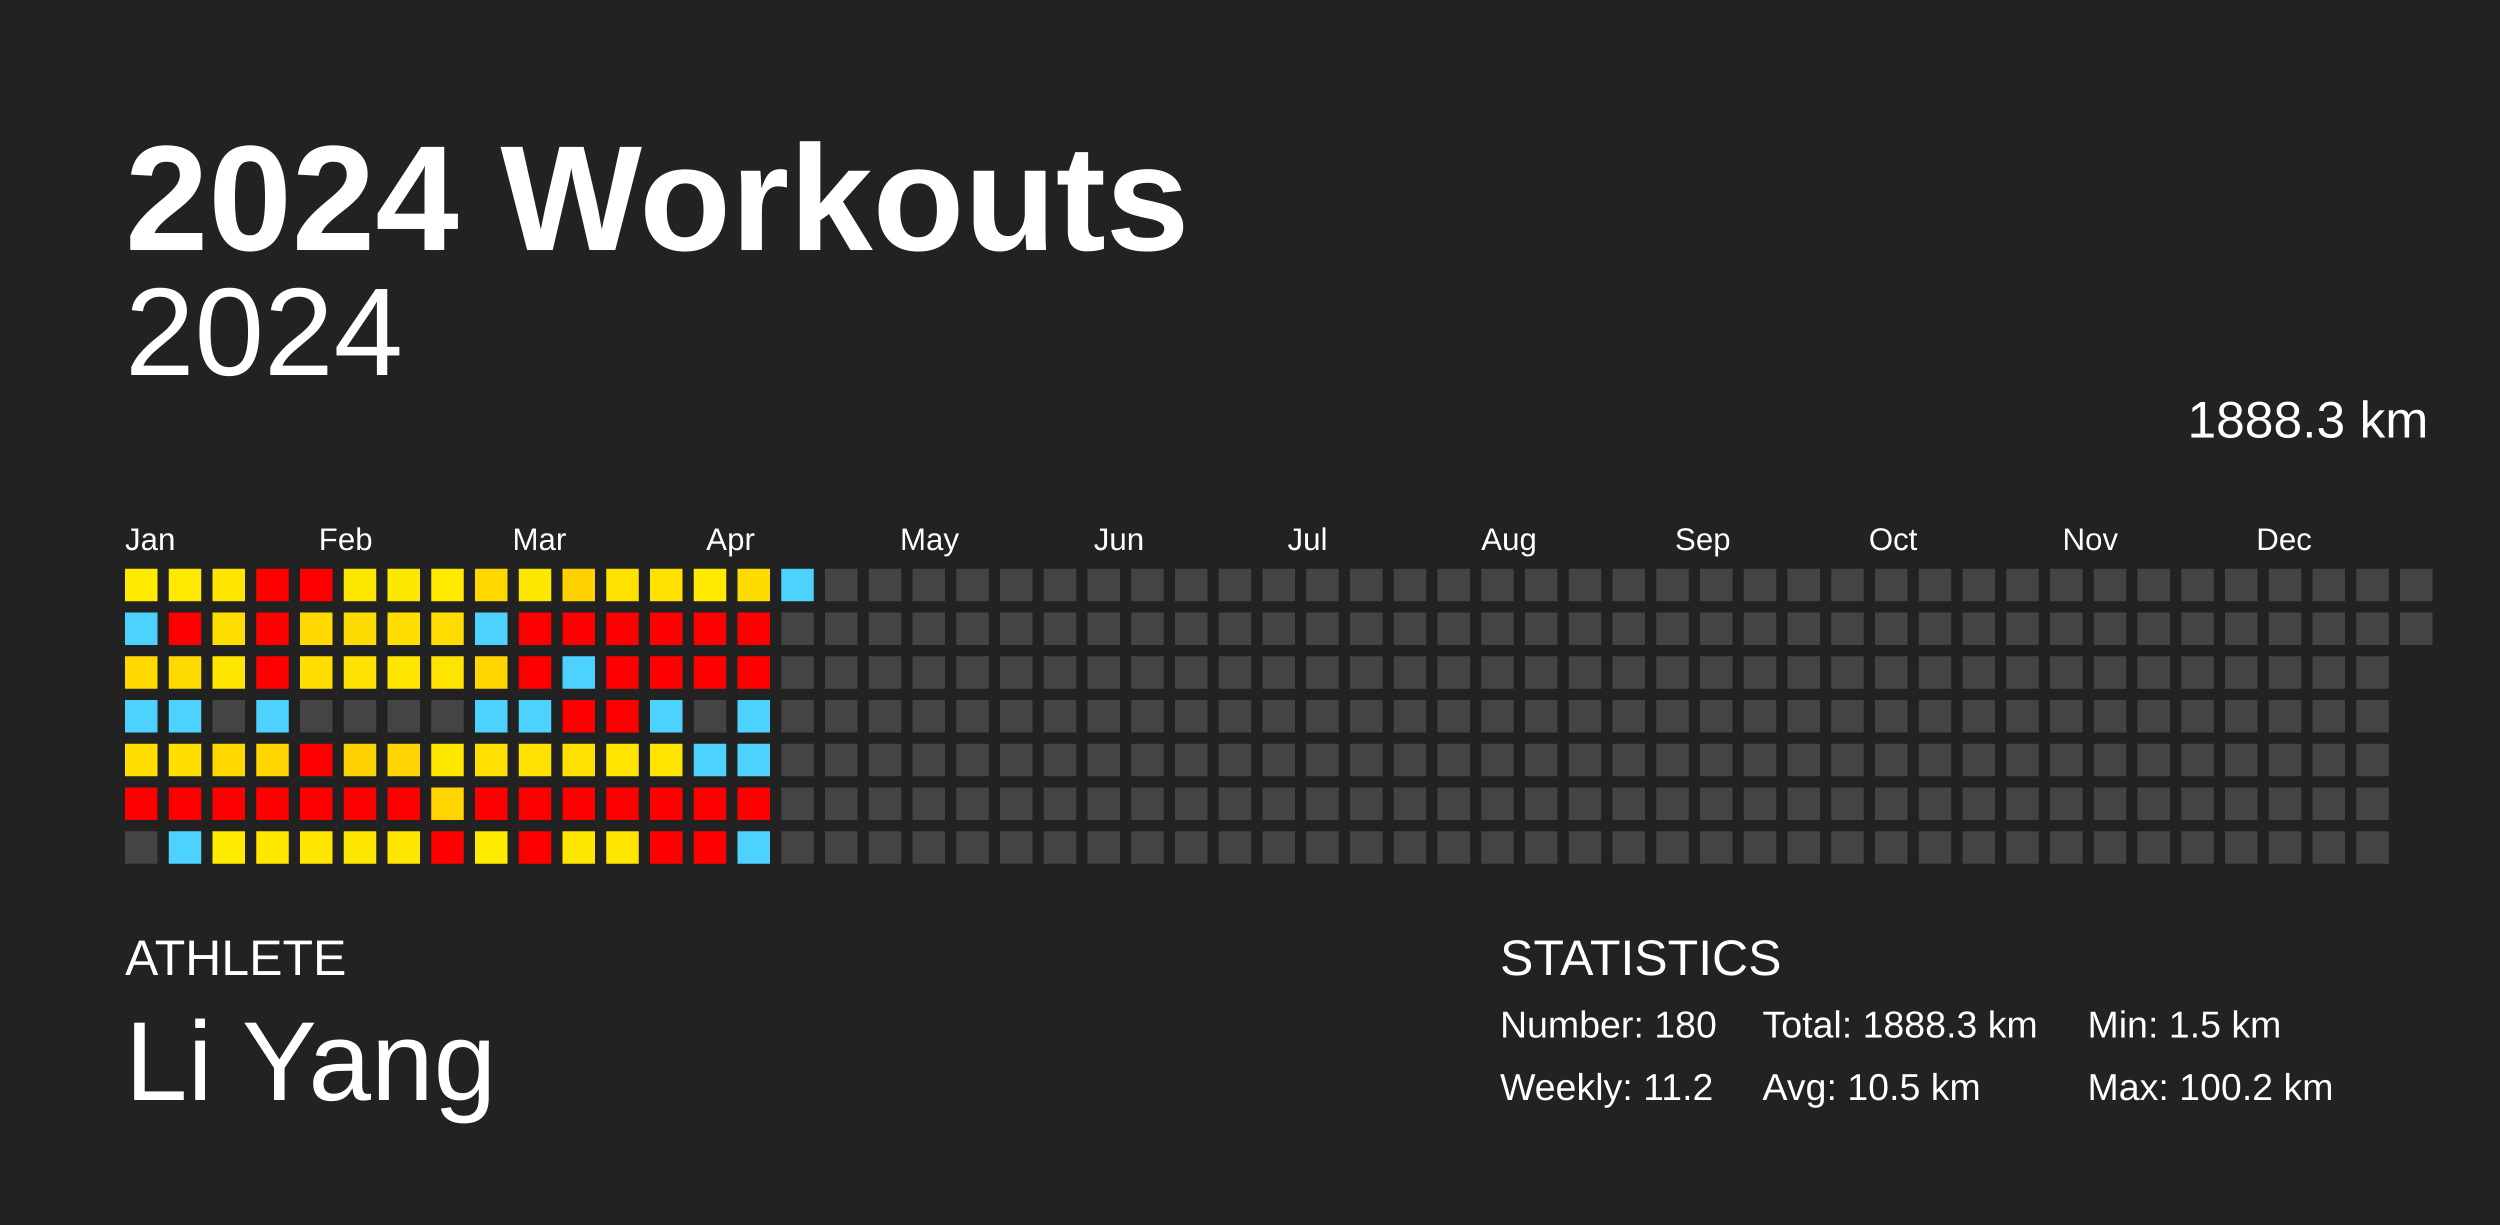
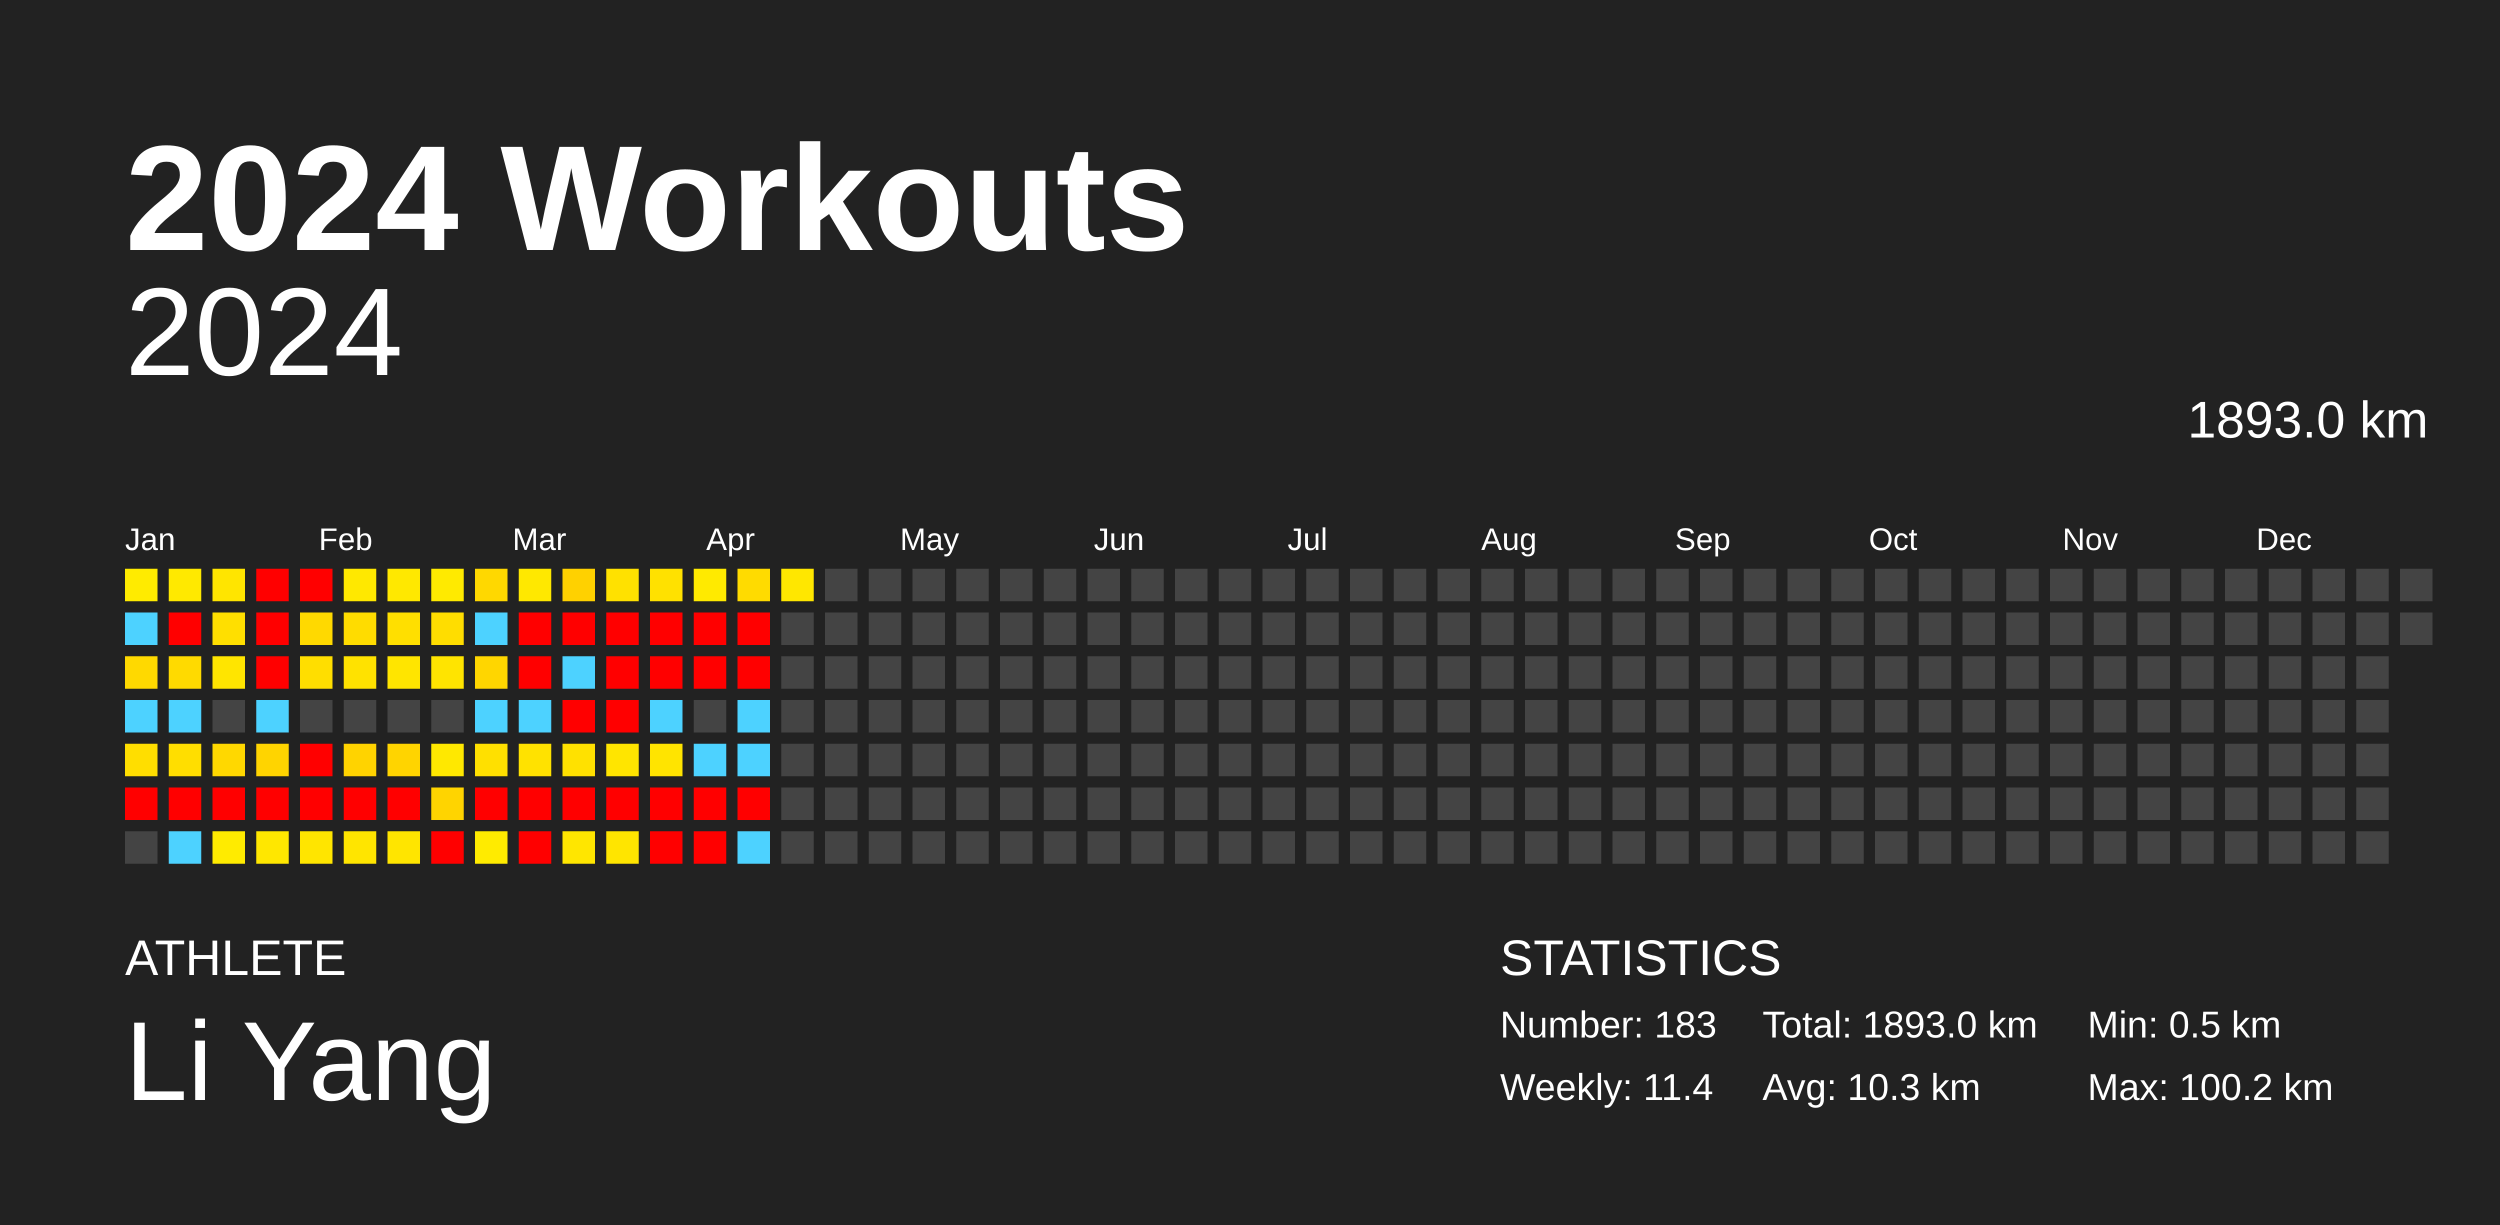
<svg xmlns="http://www.w3.org/2000/svg" baseProfile="full" height="98mm" version="1.1" viewBox="0,0,200,98" width="200mm">
  <defs />
  <rect fill="#222222" height="98" width="200" x="0" y="0" />
  <text fill="#FFFFFF" style="font-size:12px; font-family:Arial; font-weight:bold;" x="10" y="20">2024 Workouts</text>
  <text fill="#FFFFFF" style="font-size:4px; font-family:Arial" x="10" y="78">ATHLETE</text>
  <text fill="#FFFFFF" style="font-size:9px; font-family:Arial" x="10" y="88">Li Yang</text>
  <text fill="#FFFFFF" style="font-size:4px; font-family:Arial" x="120" y="78">STATISTICS</text>
-   <text fill="#FFFFFF" style="font-size:3px; font-family:Arial" x="120" y="83">Number: 180</text>
-   <text fill="#FFFFFF" style="font-size:3px; font-family:Arial" x="120" y="88">Weekly: 11.2</text>
-   <text fill="#FFFFFF" style="font-size:3px; font-family:Arial" x="141" y="83">Total: 1888.3 km</text>
-   <text fill="#FFFFFF" style="font-size:3px; font-family:Arial" x="141" y="88">Avg: 10.5 km</text>
-   <text fill="#FFFFFF" style="font-size:3px; font-family:Arial" x="167" y="83">Min: 1.5 km</text>
+   <text fill="#FFFFFF" style="font-size:3px; font-family:Arial" x="120" y="83">Number: 183</text>
+   <text fill="#FFFFFF" style="font-size:3px; font-family:Arial" x="120" y="88">Weekly: 11.4</text>
+   <text fill="#FFFFFF" style="font-size:3px; font-family:Arial" x="141" y="83">Total: 1893.0 km</text>
+   <text fill="#FFFFFF" style="font-size:3px; font-family:Arial" x="141" y="88">Avg: 10.3 km</text>
+   <text fill="#FFFFFF" style="font-size:3px; font-family:Arial" x="167" y="83">Min: 0.5 km</text>
  <text fill="#FFFFFF" style="font-size:3px; font-family:Arial" x="167" y="88">Max: 100.2 km</text>
  <text alignment-baseline="hanging" fill="#FFFFFF" style="font-size:10.0px; font-family:Arial;" x="10" y="30">2024</text>
-   <text alignment-baseline="hanging" fill="#FFFFFF" style="font-size:4.125px; font-family:Arial;" x="175" y="35">1888.3 km</text>
+   <text alignment-baseline="hanging" fill="#FFFFFF" style="font-size:4.125px; font-family:Arial;" x="175" y="35">1893.0 km</text>
  <text fill="#FFFFFF" style="font-size:2.5px; font-family:Arial" x="10.0" y="44">Jan</text>
  <text fill="#FFFFFF" style="font-size:2.5px; font-family:Arial" x="25.5" y="44">Feb</text>
  <text fill="#FFFFFF" style="font-size:2.5px; font-family:Arial" x="41.0" y="44">Mar</text>
  <text fill="#FFFFFF" style="font-size:2.5px; font-family:Arial" x="56.5" y="44">Apr</text>
  <text fill="#FFFFFF" style="font-size:2.5px; font-family:Arial" x="72.0" y="44">May</text>
  <text fill="#FFFFFF" style="font-size:2.5px; font-family:Arial" x="87.5" y="44">Jun</text>
  <text fill="#FFFFFF" style="font-size:2.5px; font-family:Arial" x="103.0" y="44">Jul</text>
  <text fill="#FFFFFF" style="font-size:2.5px; font-family:Arial" x="118.5" y="44">Aug</text>
  <text fill="#FFFFFF" style="font-size:2.5px; font-family:Arial" x="134.0" y="44">Sep</text>
  <text fill="#FFFFFF" style="font-size:2.5px; font-family:Arial" x="149.5" y="44">Oct</text>
  <text fill="#FFFFFF" style="font-size:2.5px; font-family:Arial" x="165.0" y="44">Nov</text>
  <text fill="#FFFFFF" style="font-size:2.5px; font-family:Arial" x="180.5" y="44">Dec</text>
  <rect fill="#ffeb00" height="2.6" width="2.6" x="10.0" y="45.5" />
  <rect fill="#4dd2ff" height="2.6" width="2.6" x="10.0" y="49.0" />
  <rect fill="#ffd900" height="2.6" width="2.6" x="10.0" y="52.5" />
  <rect fill="#4dd2ff" height="2.6" width="2.6" x="10.0" y="56.0" />
  <rect fill="#ffde00" height="2.6" width="2.6" x="10.0" y="59.5" />
  <rect fill="red" height="2.6" width="2.6" x="10.0" y="63.0" />
  <rect fill="#444444" height="2.6" width="2.6" x="10.0" y="66.5" />
  <rect fill="#ffe900" height="2.6" width="2.6" x="13.5" y="45.5" />
  <rect fill="red" height="2.6" width="2.6" x="13.5" y="49.0" />
  <rect fill="#ffda00" height="2.6" width="2.6" x="13.5" y="52.5" />
  <rect fill="#4dd2ff" height="2.6" width="2.6" x="13.5" y="56.0" />
  <rect fill="#ffde00" height="2.6" width="2.6" x="13.5" y="59.5" />
  <rect fill="red" height="2.6" width="2.6" x="13.5" y="63.0" />
  <rect fill="#4dd2ff" height="2.6" width="2.6" x="13.5" y="66.5" />
  <rect fill="#ffe500" height="2.6" width="2.6" x="17.0" y="45.5" />
  <rect fill="#ffdf00" height="2.6" width="2.6" x="17.0" y="49.0" />
  <rect fill="#ffe500" height="2.6" width="2.6" x="17.0" y="52.5" />
  <rect fill="#444444" height="2.6" width="2.6" x="17.0" y="56.0" />
  <rect fill="#ffd800" height="2.6" width="2.6" x="17.0" y="59.5" />
  <rect fill="red" height="2.6" width="2.6" x="17.0" y="63.0" />
  <rect fill="#ffeb00" height="2.6" width="2.6" x="17.0" y="66.5" />
  <rect fill="red" height="2.6" width="2.6" x="20.5" y="45.5" />
  <rect fill="red" height="2.6" width="2.6" x="20.5" y="49.0" />
  <rect fill="red" height="2.6" width="2.6" x="20.5" y="52.5" />
  <rect fill="#4dd2ff" height="2.6" width="2.6" x="20.5" y="56.0" />
  <rect fill="#ffd400" height="2.6" width="2.6" x="20.5" y="59.5" />
  <rect fill="red" height="2.6" width="2.6" x="20.5" y="63.0" />
  <rect fill="#ffe700" height="2.6" width="2.6" x="20.5" y="66.5" />
  <rect fill="red" height="2.6" width="2.6" x="24.0" y="45.5" />
  <rect fill="#ffd900" height="2.6" width="2.6" x="24.0" y="49.0" />
  <rect fill="#ffde00" height="2.6" width="2.6" x="24.0" y="52.5" />
  <rect fill="#444444" height="2.6" width="2.6" x="24.0" y="56.0" />
  <rect fill="red" height="2.6" width="2.6" x="24.0" y="59.5" />
  <rect fill="red" height="2.6" width="2.6" x="24.0" y="63.0" />
  <rect fill="#ffe500" height="2.6" width="2.6" x="24.0" y="66.5" />
  <rect fill="#ffe800" height="2.6" width="2.6" x="27.5" y="45.5" />
  <rect fill="#ffdc00" height="2.6" width="2.6" x="27.5" y="49.0" />
  <rect fill="#ffe200" height="2.6" width="2.6" x="27.5" y="52.5" />
  <rect fill="#444444" height="2.6" width="2.6" x="27.5" y="56.0" />
  <rect fill="#ffd300" height="2.6" width="2.6" x="27.5" y="59.5" />
  <rect fill="red" height="2.6" width="2.6" x="27.5" y="63.0" />
  <rect fill="#ffe500" height="2.6" width="2.6" x="27.5" y="66.5" />
  <rect fill="#ffe800" height="2.6" width="2.6" x="31.0" y="45.5" />
  <rect fill="#ffdf00" height="2.6" width="2.6" x="31.0" y="49.0" />
  <rect fill="#ffe500" height="2.6" width="2.6" x="31.0" y="52.5" />
  <rect fill="#444444" height="2.6" width="2.6" x="31.0" y="56.0" />
  <rect fill="#ffd400" height="2.6" width="2.6" x="31.0" y="59.5" />
  <rect fill="red" height="2.6" width="2.6" x="31.0" y="63.0" />
  <rect fill="#ffe500" height="2.6" width="2.6" x="31.0" y="66.5" />
  <rect fill="#ffea00" height="2.6" width="2.6" x="34.5" y="45.5" />
  <rect fill="#ffdd00" height="2.6" width="2.6" x="34.5" y="49.0" />
  <rect fill="#ffe400" height="2.6" width="2.6" x="34.5" y="52.5" />
  <rect fill="#444444" height="2.6" width="2.6" x="34.5" y="56.0" />
  <rect fill="#ffe800" height="2.6" width="2.6" x="34.5" y="59.5" />
  <rect fill="#ffd400" height="2.6" width="2.6" x="34.5" y="63.0" />
  <rect fill="red" height="2.6" width="2.6" x="34.5" y="66.5" />
  <rect fill="#ffd800" height="2.6" width="2.6" x="38.0" y="45.5" />
  <rect fill="#4dd2ff" height="2.6" width="2.6" x="38.0" y="49.0" />
  <rect fill="#ffd600" height="2.6" width="2.6" x="38.0" y="52.5" />
  <rect fill="#4dd2ff" height="2.6" width="2.6" x="38.0" y="56.0" />
  <rect fill="#ffe000" height="2.6" width="2.6" x="38.0" y="59.5" />
  <rect fill="red" height="2.6" width="2.6" x="38.0" y="63.0" />
  <rect fill="#ffeb00" height="2.6" width="2.6" x="38.0" y="66.5" />
  <rect fill="#ffe800" height="2.6" width="2.6" x="41.5" y="45.5" />
  <rect fill="red" height="2.6" width="2.6" x="41.5" y="49.0" />
  <rect fill="red" height="2.6" width="2.6" x="41.5" y="52.5" />
  <rect fill="#4dd2ff" height="2.6" width="2.6" x="41.5" y="56.0" />
  <rect fill="#ffe200" height="2.6" width="2.6" x="41.5" y="59.5" />
  <rect fill="red" height="2.6" width="2.6" x="41.5" y="63.0" />
  <rect fill="red" height="2.6" width="2.6" x="41.5" y="66.5" />
  <rect fill="#ffd100" height="2.6" width="2.6" x="45.0" y="45.5" />
  <rect fill="red" height="2.6" width="2.6" x="45.0" y="49.0" />
  <rect fill="#4dd2ff" height="2.6" width="2.6" x="45.0" y="52.5" />
  <rect fill="red" height="2.6" width="2.6" x="45.0" y="56.0" />
  <rect fill="#ffe100" height="2.6" width="2.6" x="45.0" y="59.5" />
  <rect fill="red" height="2.6" width="2.6" x="45.0" y="63.0" />
  <rect fill="#ffe600" height="2.6" width="2.6" x="45.0" y="66.5" />
  <rect fill="#ffe100" height="2.6" width="2.6" x="48.5" y="45.5" />
  <rect fill="red" height="2.6" width="2.6" x="48.5" y="49.0" />
  <rect fill="red" height="2.6" width="2.6" x="48.5" y="52.5" />
  <rect fill="red" height="2.6" width="2.6" x="48.5" y="56.0" />
  <rect fill="#ffe500" height="2.6" width="2.6" x="48.5" y="59.5" />
  <rect fill="red" height="2.6" width="2.6" x="48.5" y="63.0" />
  <rect fill="#ffe500" height="2.6" width="2.6" x="48.5" y="66.5" />
  <rect fill="#ffe100" height="2.6" width="2.6" x="52.0" y="45.5" />
  <rect fill="red" height="2.6" width="2.6" x="52.0" y="49.0" />
  <rect fill="red" height="2.6" width="2.6" x="52.0" y="52.5" />
  <rect fill="#4dd2ff" height="2.6" width="2.6" x="52.0" y="56.0" />
  <rect fill="#ffe400" height="2.6" width="2.6" x="52.0" y="59.5" />
  <rect fill="red" height="2.6" width="2.6" x="52.0" y="63.0" />
  <rect fill="red" height="2.6" width="2.6" x="52.0" y="66.5" />
  <rect fill="#ffea00" height="2.6" width="2.6" x="55.5" y="45.5" />
  <rect fill="red" height="2.6" width="2.6" x="55.5" y="49.0" />
  <rect fill="red" height="2.6" width="2.6" x="55.5" y="52.5" />
  <rect fill="#444444" height="2.6" width="2.6" x="55.5" y="56.0" />
  <rect fill="#4dd2ff" height="2.6" width="2.6" x="55.5" y="59.5" />
  <rect fill="red" height="2.6" width="2.6" x="55.5" y="63.0" />
  <rect fill="red" height="2.6" width="2.6" x="55.5" y="66.5" />
  <rect fill="#ffdb00" height="2.6" width="2.6" x="59.0" y="45.5" />
  <rect fill="red" height="2.6" width="2.6" x="59.0" y="49.0" />
  <rect fill="red" height="2.6" width="2.6" x="59.0" y="52.5" />
  <rect fill="#4dd2ff" height="2.6" width="2.6" x="59.0" y="56.0" />
  <rect fill="#4dd2ff" height="2.6" width="2.6" x="59.0" y="59.5" />
  <rect fill="red" height="2.6" width="2.6" x="59.0" y="63.0" />
  <rect fill="#4dd2ff" height="2.6" width="2.6" x="59.0" y="66.5" />
-   <rect fill="#4dd2ff" height="2.6" width="2.6" x="62.5" y="45.5" />
+   <rect fill="#ffe700" height="2.6" width="2.6" x="62.5" y="45.5" />
  <rect fill="#444444" height="2.6" width="2.6" x="62.5" y="49.0" />
  <rect fill="#444444" height="2.6" width="2.6" x="62.5" y="52.5" />
  <rect fill="#444444" height="2.6" width="2.6" x="62.5" y="56.0" />
  <rect fill="#444444" height="2.6" width="2.6" x="62.5" y="59.5" />
  <rect fill="#444444" height="2.6" width="2.6" x="62.5" y="63.0" />
  <rect fill="#444444" height="2.6" width="2.6" x="62.5" y="66.5" />
  <rect fill="#444444" height="2.6" width="2.6" x="66.0" y="45.5" />
  <rect fill="#444444" height="2.6" width="2.6" x="66.0" y="49.0" />
  <rect fill="#444444" height="2.6" width="2.6" x="66.0" y="52.5" />
  <rect fill="#444444" height="2.6" width="2.6" x="66.0" y="56.0" />
  <rect fill="#444444" height="2.6" width="2.6" x="66.0" y="59.5" />
  <rect fill="#444444" height="2.6" width="2.6" x="66.0" y="63.0" />
  <rect fill="#444444" height="2.6" width="2.6" x="66.0" y="66.5" />
  <rect fill="#444444" height="2.6" width="2.6" x="69.5" y="45.5" />
  <rect fill="#444444" height="2.6" width="2.6" x="69.5" y="49.0" />
  <rect fill="#444444" height="2.6" width="2.6" x="69.5" y="52.5" />
  <rect fill="#444444" height="2.6" width="2.6" x="69.5" y="56.0" />
  <rect fill="#444444" height="2.6" width="2.6" x="69.5" y="59.5" />
  <rect fill="#444444" height="2.6" width="2.6" x="69.5" y="63.0" />
  <rect fill="#444444" height="2.6" width="2.6" x="69.5" y="66.5" />
  <rect fill="#444444" height="2.6" width="2.6" x="73.0" y="45.5" />
  <rect fill="#444444" height="2.6" width="2.6" x="73.0" y="49.0" />
  <rect fill="#444444" height="2.6" width="2.6" x="73.0" y="52.5" />
  <rect fill="#444444" height="2.6" width="2.6" x="73.0" y="56.0" />
  <rect fill="#444444" height="2.6" width="2.6" x="73.0" y="59.5" />
  <rect fill="#444444" height="2.6" width="2.6" x="73.0" y="63.0" />
  <rect fill="#444444" height="2.6" width="2.6" x="73.0" y="66.5" />
  <rect fill="#444444" height="2.6" width="2.6" x="76.5" y="45.5" />
  <rect fill="#444444" height="2.6" width="2.6" x="76.5" y="49.0" />
  <rect fill="#444444" height="2.6" width="2.6" x="76.5" y="52.5" />
  <rect fill="#444444" height="2.6" width="2.6" x="76.5" y="56.0" />
  <rect fill="#444444" height="2.6" width="2.6" x="76.5" y="59.5" />
  <rect fill="#444444" height="2.6" width="2.6" x="76.5" y="63.0" />
  <rect fill="#444444" height="2.6" width="2.6" x="76.5" y="66.5" />
  <rect fill="#444444" height="2.6" width="2.6" x="80.0" y="45.5" />
  <rect fill="#444444" height="2.6" width="2.6" x="80.0" y="49.0" />
  <rect fill="#444444" height="2.6" width="2.6" x="80.0" y="52.5" />
  <rect fill="#444444" height="2.6" width="2.6" x="80.0" y="56.0" />
  <rect fill="#444444" height="2.6" width="2.6" x="80.0" y="59.5" />
  <rect fill="#444444" height="2.6" width="2.6" x="80.0" y="63.0" />
  <rect fill="#444444" height="2.6" width="2.6" x="80.0" y="66.5" />
  <rect fill="#444444" height="2.6" width="2.6" x="83.5" y="45.5" />
  <rect fill="#444444" height="2.6" width="2.6" x="83.5" y="49.0" />
  <rect fill="#444444" height="2.6" width="2.6" x="83.5" y="52.5" />
  <rect fill="#444444" height="2.6" width="2.6" x="83.5" y="56.0" />
  <rect fill="#444444" height="2.6" width="2.6" x="83.5" y="59.5" />
  <rect fill="#444444" height="2.6" width="2.6" x="83.5" y="63.0" />
  <rect fill="#444444" height="2.6" width="2.6" x="83.5" y="66.5" />
  <rect fill="#444444" height="2.6" width="2.6" x="87.0" y="45.5" />
  <rect fill="#444444" height="2.6" width="2.6" x="87.0" y="49.0" />
  <rect fill="#444444" height="2.6" width="2.6" x="87.0" y="52.5" />
  <rect fill="#444444" height="2.6" width="2.6" x="87.0" y="56.0" />
  <rect fill="#444444" height="2.6" width="2.6" x="87.0" y="59.5" />
  <rect fill="#444444" height="2.6" width="2.6" x="87.0" y="63.0" />
  <rect fill="#444444" height="2.6" width="2.6" x="87.0" y="66.5" />
  <rect fill="#444444" height="2.6" width="2.6" x="90.5" y="45.5" />
  <rect fill="#444444" height="2.6" width="2.6" x="90.5" y="49.0" />
  <rect fill="#444444" height="2.6" width="2.6" x="90.5" y="52.5" />
  <rect fill="#444444" height="2.6" width="2.6" x="90.5" y="56.0" />
  <rect fill="#444444" height="2.6" width="2.6" x="90.5" y="59.5" />
  <rect fill="#444444" height="2.6" width="2.6" x="90.5" y="63.0" />
  <rect fill="#444444" height="2.6" width="2.6" x="90.5" y="66.5" />
  <rect fill="#444444" height="2.6" width="2.6" x="94.0" y="45.5" />
  <rect fill="#444444" height="2.6" width="2.6" x="94.0" y="49.0" />
  <rect fill="#444444" height="2.6" width="2.6" x="94.0" y="52.5" />
  <rect fill="#444444" height="2.6" width="2.6" x="94.0" y="56.0" />
  <rect fill="#444444" height="2.6" width="2.6" x="94.0" y="59.5" />
  <rect fill="#444444" height="2.6" width="2.6" x="94.0" y="63.0" />
  <rect fill="#444444" height="2.6" width="2.6" x="94.0" y="66.5" />
  <rect fill="#444444" height="2.6" width="2.6" x="97.5" y="45.5" />
  <rect fill="#444444" height="2.6" width="2.6" x="97.5" y="49.0" />
  <rect fill="#444444" height="2.6" width="2.6" x="97.5" y="52.5" />
  <rect fill="#444444" height="2.6" width="2.6" x="97.5" y="56.0" />
  <rect fill="#444444" height="2.6" width="2.6" x="97.5" y="59.5" />
  <rect fill="#444444" height="2.6" width="2.6" x="97.5" y="63.0" />
  <rect fill="#444444" height="2.6" width="2.6" x="97.5" y="66.5" />
  <rect fill="#444444" height="2.6" width="2.6" x="101.0" y="45.5" />
  <rect fill="#444444" height="2.6" width="2.6" x="101.0" y="49.0" />
  <rect fill="#444444" height="2.6" width="2.6" x="101.0" y="52.5" />
  <rect fill="#444444" height="2.6" width="2.6" x="101.0" y="56.0" />
  <rect fill="#444444" height="2.6" width="2.6" x="101.0" y="59.5" />
  <rect fill="#444444" height="2.6" width="2.6" x="101.0" y="63.0" />
  <rect fill="#444444" height="2.6" width="2.6" x="101.0" y="66.5" />
  <rect fill="#444444" height="2.6" width="2.6" x="104.5" y="45.5" />
  <rect fill="#444444" height="2.6" width="2.6" x="104.5" y="49.0" />
  <rect fill="#444444" height="2.6" width="2.6" x="104.5" y="52.5" />
  <rect fill="#444444" height="2.6" width="2.6" x="104.5" y="56.0" />
  <rect fill="#444444" height="2.6" width="2.6" x="104.5" y="59.5" />
  <rect fill="#444444" height="2.6" width="2.6" x="104.5" y="63.0" />
  <rect fill="#444444" height="2.6" width="2.6" x="104.5" y="66.5" />
  <rect fill="#444444" height="2.6" width="2.6" x="108.0" y="45.5" />
  <rect fill="#444444" height="2.6" width="2.6" x="108.0" y="49.0" />
  <rect fill="#444444" height="2.6" width="2.6" x="108.0" y="52.5" />
  <rect fill="#444444" height="2.6" width="2.6" x="108.0" y="56.0" />
  <rect fill="#444444" height="2.6" width="2.6" x="108.0" y="59.5" />
  <rect fill="#444444" height="2.6" width="2.6" x="108.0" y="63.0" />
  <rect fill="#444444" height="2.6" width="2.6" x="108.0" y="66.5" />
  <rect fill="#444444" height="2.6" width="2.6" x="111.5" y="45.5" />
  <rect fill="#444444" height="2.6" width="2.6" x="111.5" y="49.0" />
  <rect fill="#444444" height="2.6" width="2.6" x="111.5" y="52.5" />
  <rect fill="#444444" height="2.6" width="2.6" x="111.5" y="56.0" />
  <rect fill="#444444" height="2.6" width="2.6" x="111.5" y="59.5" />
  <rect fill="#444444" height="2.6" width="2.6" x="111.5" y="63.0" />
  <rect fill="#444444" height="2.6" width="2.6" x="111.5" y="66.5" />
  <rect fill="#444444" height="2.6" width="2.6" x="115.0" y="45.5" />
  <rect fill="#444444" height="2.6" width="2.6" x="115.0" y="49.0" />
  <rect fill="#444444" height="2.6" width="2.6" x="115.0" y="52.5" />
  <rect fill="#444444" height="2.6" width="2.6" x="115.0" y="56.0" />
  <rect fill="#444444" height="2.6" width="2.6" x="115.0" y="59.5" />
  <rect fill="#444444" height="2.6" width="2.6" x="115.0" y="63.0" />
  <rect fill="#444444" height="2.6" width="2.6" x="115.0" y="66.5" />
  <rect fill="#444444" height="2.6" width="2.6" x="118.5" y="45.5" />
  <rect fill="#444444" height="2.6" width="2.6" x="118.5" y="49.0" />
  <rect fill="#444444" height="2.6" width="2.6" x="118.5" y="52.5" />
  <rect fill="#444444" height="2.6" width="2.6" x="118.5" y="56.0" />
  <rect fill="#444444" height="2.6" width="2.6" x="118.5" y="59.5" />
  <rect fill="#444444" height="2.6" width="2.6" x="118.5" y="63.0" />
  <rect fill="#444444" height="2.6" width="2.6" x="118.5" y="66.5" />
  <rect fill="#444444" height="2.6" width="2.6" x="122.0" y="45.5" />
  <rect fill="#444444" height="2.6" width="2.6" x="122.0" y="49.0" />
  <rect fill="#444444" height="2.6" width="2.6" x="122.0" y="52.5" />
  <rect fill="#444444" height="2.6" width="2.6" x="122.0" y="56.0" />
  <rect fill="#444444" height="2.6" width="2.6" x="122.0" y="59.5" />
  <rect fill="#444444" height="2.6" width="2.6" x="122.0" y="63.0" />
  <rect fill="#444444" height="2.6" width="2.6" x="122.0" y="66.5" />
  <rect fill="#444444" height="2.6" width="2.6" x="125.5" y="45.5" />
  <rect fill="#444444" height="2.6" width="2.6" x="125.5" y="49.0" />
  <rect fill="#444444" height="2.6" width="2.6" x="125.5" y="52.5" />
  <rect fill="#444444" height="2.6" width="2.6" x="125.5" y="56.0" />
  <rect fill="#444444" height="2.6" width="2.6" x="125.5" y="59.5" />
  <rect fill="#444444" height="2.6" width="2.6" x="125.5" y="63.0" />
  <rect fill="#444444" height="2.6" width="2.6" x="125.5" y="66.5" />
  <rect fill="#444444" height="2.6" width="2.6" x="129.0" y="45.5" />
  <rect fill="#444444" height="2.6" width="2.6" x="129.0" y="49.0" />
  <rect fill="#444444" height="2.6" width="2.6" x="129.0" y="52.5" />
  <rect fill="#444444" height="2.6" width="2.6" x="129.0" y="56.0" />
  <rect fill="#444444" height="2.6" width="2.6" x="129.0" y="59.5" />
  <rect fill="#444444" height="2.6" width="2.6" x="129.0" y="63.0" />
  <rect fill="#444444" height="2.6" width="2.6" x="129.0" y="66.5" />
  <rect fill="#444444" height="2.6" width="2.6" x="132.5" y="45.5" />
  <rect fill="#444444" height="2.6" width="2.6" x="132.5" y="49.0" />
  <rect fill="#444444" height="2.6" width="2.6" x="132.5" y="52.5" />
  <rect fill="#444444" height="2.6" width="2.6" x="132.5" y="56.0" />
  <rect fill="#444444" height="2.6" width="2.6" x="132.5" y="59.5" />
  <rect fill="#444444" height="2.6" width="2.6" x="132.5" y="63.0" />
  <rect fill="#444444" height="2.6" width="2.6" x="132.5" y="66.5" />
  <rect fill="#444444" height="2.6" width="2.6" x="136.0" y="45.5" />
  <rect fill="#444444" height="2.6" width="2.6" x="136.0" y="49.0" />
  <rect fill="#444444" height="2.6" width="2.6" x="136.0" y="52.5" />
  <rect fill="#444444" height="2.6" width="2.6" x="136.0" y="56.0" />
  <rect fill="#444444" height="2.6" width="2.6" x="136.0" y="59.5" />
  <rect fill="#444444" height="2.6" width="2.6" x="136.0" y="63.0" />
  <rect fill="#444444" height="2.6" width="2.6" x="136.0" y="66.5" />
  <rect fill="#444444" height="2.6" width="2.6" x="139.5" y="45.5" />
  <rect fill="#444444" height="2.6" width="2.6" x="139.5" y="49.0" />
  <rect fill="#444444" height="2.6" width="2.6" x="139.5" y="52.5" />
  <rect fill="#444444" height="2.6" width="2.6" x="139.5" y="56.0" />
  <rect fill="#444444" height="2.6" width="2.6" x="139.5" y="59.5" />
  <rect fill="#444444" height="2.6" width="2.6" x="139.5" y="63.0" />
  <rect fill="#444444" height="2.6" width="2.6" x="139.5" y="66.5" />
  <rect fill="#444444" height="2.6" width="2.6" x="143.0" y="45.5" />
  <rect fill="#444444" height="2.6" width="2.6" x="143.0" y="49.0" />
  <rect fill="#444444" height="2.6" width="2.6" x="143.0" y="52.5" />
  <rect fill="#444444" height="2.6" width="2.6" x="143.0" y="56.0" />
  <rect fill="#444444" height="2.6" width="2.6" x="143.0" y="59.5" />
  <rect fill="#444444" height="2.6" width="2.6" x="143.0" y="63.0" />
  <rect fill="#444444" height="2.6" width="2.6" x="143.0" y="66.5" />
  <rect fill="#444444" height="2.6" width="2.6" x="146.5" y="45.5" />
  <rect fill="#444444" height="2.6" width="2.6" x="146.5" y="49.0" />
  <rect fill="#444444" height="2.6" width="2.6" x="146.5" y="52.5" />
  <rect fill="#444444" height="2.6" width="2.6" x="146.5" y="56.0" />
  <rect fill="#444444" height="2.6" width="2.6" x="146.5" y="59.5" />
  <rect fill="#444444" height="2.6" width="2.6" x="146.5" y="63.0" />
  <rect fill="#444444" height="2.6" width="2.6" x="146.5" y="66.5" />
  <rect fill="#444444" height="2.6" width="2.6" x="150.0" y="45.5" />
  <rect fill="#444444" height="2.6" width="2.6" x="150.0" y="49.0" />
  <rect fill="#444444" height="2.6" width="2.6" x="150.0" y="52.5" />
  <rect fill="#444444" height="2.6" width="2.6" x="150.0" y="56.0" />
  <rect fill="#444444" height="2.6" width="2.6" x="150.0" y="59.5" />
  <rect fill="#444444" height="2.6" width="2.6" x="150.0" y="63.0" />
  <rect fill="#444444" height="2.6" width="2.6" x="150.0" y="66.5" />
  <rect fill="#444444" height="2.6" width="2.6" x="153.5" y="45.5" />
  <rect fill="#444444" height="2.6" width="2.6" x="153.5" y="49.0" />
  <rect fill="#444444" height="2.6" width="2.6" x="153.5" y="52.5" />
  <rect fill="#444444" height="2.6" width="2.6" x="153.5" y="56.0" />
  <rect fill="#444444" height="2.6" width="2.6" x="153.5" y="59.5" />
  <rect fill="#444444" height="2.6" width="2.6" x="153.5" y="63.0" />
  <rect fill="#444444" height="2.6" width="2.6" x="153.5" y="66.5" />
  <rect fill="#444444" height="2.6" width="2.6" x="157.0" y="45.5" />
  <rect fill="#444444" height="2.6" width="2.6" x="157.0" y="49.0" />
  <rect fill="#444444" height="2.6" width="2.6" x="157.0" y="52.5" />
  <rect fill="#444444" height="2.6" width="2.6" x="157.0" y="56.0" />
  <rect fill="#444444" height="2.6" width="2.6" x="157.0" y="59.5" />
  <rect fill="#444444" height="2.6" width="2.6" x="157.0" y="63.0" />
  <rect fill="#444444" height="2.6" width="2.6" x="157.0" y="66.5" />
  <rect fill="#444444" height="2.6" width="2.6" x="160.5" y="45.5" />
  <rect fill="#444444" height="2.6" width="2.6" x="160.5" y="49.0" />
  <rect fill="#444444" height="2.6" width="2.6" x="160.5" y="52.5" />
  <rect fill="#444444" height="2.6" width="2.6" x="160.5" y="56.0" />
  <rect fill="#444444" height="2.6" width="2.6" x="160.5" y="59.5" />
  <rect fill="#444444" height="2.6" width="2.6" x="160.5" y="63.0" />
  <rect fill="#444444" height="2.6" width="2.6" x="160.5" y="66.5" />
  <rect fill="#444444" height="2.6" width="2.6" x="164.0" y="45.5" />
  <rect fill="#444444" height="2.6" width="2.6" x="164.0" y="49.0" />
  <rect fill="#444444" height="2.6" width="2.6" x="164.0" y="52.5" />
  <rect fill="#444444" height="2.6" width="2.6" x="164.0" y="56.0" />
  <rect fill="#444444" height="2.6" width="2.6" x="164.0" y="59.5" />
  <rect fill="#444444" height="2.6" width="2.6" x="164.0" y="63.0" />
  <rect fill="#444444" height="2.6" width="2.6" x="164.0" y="66.5" />
  <rect fill="#444444" height="2.6" width="2.6" x="167.5" y="45.5" />
  <rect fill="#444444" height="2.6" width="2.6" x="167.5" y="49.0" />
  <rect fill="#444444" height="2.6" width="2.6" x="167.5" y="52.5" />
  <rect fill="#444444" height="2.6" width="2.6" x="167.5" y="56.0" />
  <rect fill="#444444" height="2.6" width="2.6" x="167.5" y="59.5" />
  <rect fill="#444444" height="2.6" width="2.6" x="167.5" y="63.0" />
  <rect fill="#444444" height="2.6" width="2.6" x="167.5" y="66.5" />
  <rect fill="#444444" height="2.6" width="2.6" x="171.0" y="45.5" />
  <rect fill="#444444" height="2.6" width="2.6" x="171.0" y="49.0" />
  <rect fill="#444444" height="2.6" width="2.6" x="171.0" y="52.5" />
  <rect fill="#444444" height="2.6" width="2.6" x="171.0" y="56.0" />
  <rect fill="#444444" height="2.6" width="2.6" x="171.0" y="59.5" />
  <rect fill="#444444" height="2.6" width="2.6" x="171.0" y="63.0" />
  <rect fill="#444444" height="2.6" width="2.6" x="171.0" y="66.5" />
  <rect fill="#444444" height="2.6" width="2.6" x="174.5" y="45.5" />
  <rect fill="#444444" height="2.6" width="2.6" x="174.5" y="49.0" />
  <rect fill="#444444" height="2.6" width="2.6" x="174.5" y="52.5" />
  <rect fill="#444444" height="2.6" width="2.6" x="174.5" y="56.0" />
  <rect fill="#444444" height="2.6" width="2.6" x="174.5" y="59.5" />
  <rect fill="#444444" height="2.6" width="2.6" x="174.5" y="63.0" />
  <rect fill="#444444" height="2.6" width="2.6" x="174.5" y="66.5" />
  <rect fill="#444444" height="2.6" width="2.6" x="178.0" y="45.5" />
  <rect fill="#444444" height="2.6" width="2.6" x="178.0" y="49.0" />
  <rect fill="#444444" height="2.6" width="2.6" x="178.0" y="52.5" />
  <rect fill="#444444" height="2.6" width="2.6" x="178.0" y="56.0" />
  <rect fill="#444444" height="2.6" width="2.6" x="178.0" y="59.5" />
  <rect fill="#444444" height="2.6" width="2.6" x="178.0" y="63.0" />
  <rect fill="#444444" height="2.6" width="2.6" x="178.0" y="66.5" />
  <rect fill="#444444" height="2.6" width="2.6" x="181.5" y="45.5" />
  <rect fill="#444444" height="2.6" width="2.6" x="181.5" y="49.0" />
  <rect fill="#444444" height="2.6" width="2.6" x="181.5" y="52.5" />
  <rect fill="#444444" height="2.6" width="2.6" x="181.5" y="56.0" />
  <rect fill="#444444" height="2.6" width="2.6" x="181.5" y="59.5" />
  <rect fill="#444444" height="2.6" width="2.6" x="181.5" y="63.0" />
  <rect fill="#444444" height="2.6" width="2.6" x="181.5" y="66.5" />
  <rect fill="#444444" height="2.6" width="2.6" x="185.0" y="45.5" />
  <rect fill="#444444" height="2.6" width="2.6" x="185.0" y="49.0" />
  <rect fill="#444444" height="2.6" width="2.6" x="185.0" y="52.5" />
  <rect fill="#444444" height="2.6" width="2.6" x="185.0" y="56.0" />
  <rect fill="#444444" height="2.6" width="2.6" x="185.0" y="59.5" />
  <rect fill="#444444" height="2.6" width="2.6" x="185.0" y="63.0" />
  <rect fill="#444444" height="2.6" width="2.6" x="185.0" y="66.5" />
  <rect fill="#444444" height="2.6" width="2.6" x="188.5" y="45.5" />
  <rect fill="#444444" height="2.6" width="2.6" x="188.5" y="49.0" />
  <rect fill="#444444" height="2.6" width="2.6" x="188.5" y="52.5" />
  <rect fill="#444444" height="2.6" width="2.6" x="188.5" y="56.0" />
  <rect fill="#444444" height="2.6" width="2.6" x="188.5" y="59.5" />
  <rect fill="#444444" height="2.6" width="2.6" x="188.5" y="63.0" />
  <rect fill="#444444" height="2.6" width="2.6" x="188.5" y="66.5" />
  <rect fill="#444444" height="2.6" width="2.6" x="192.0" y="45.5" />
  <rect fill="#444444" height="2.6" width="2.6" x="192.0" y="49.0" />
</svg>
